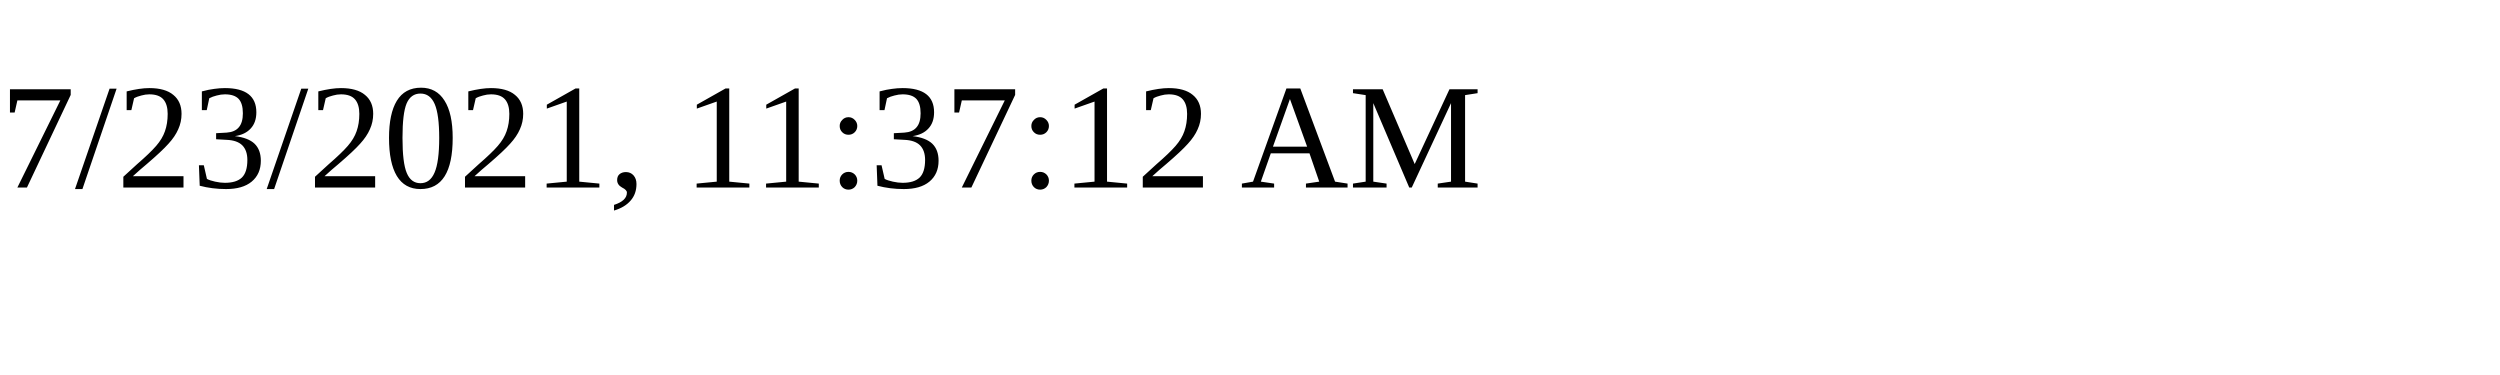
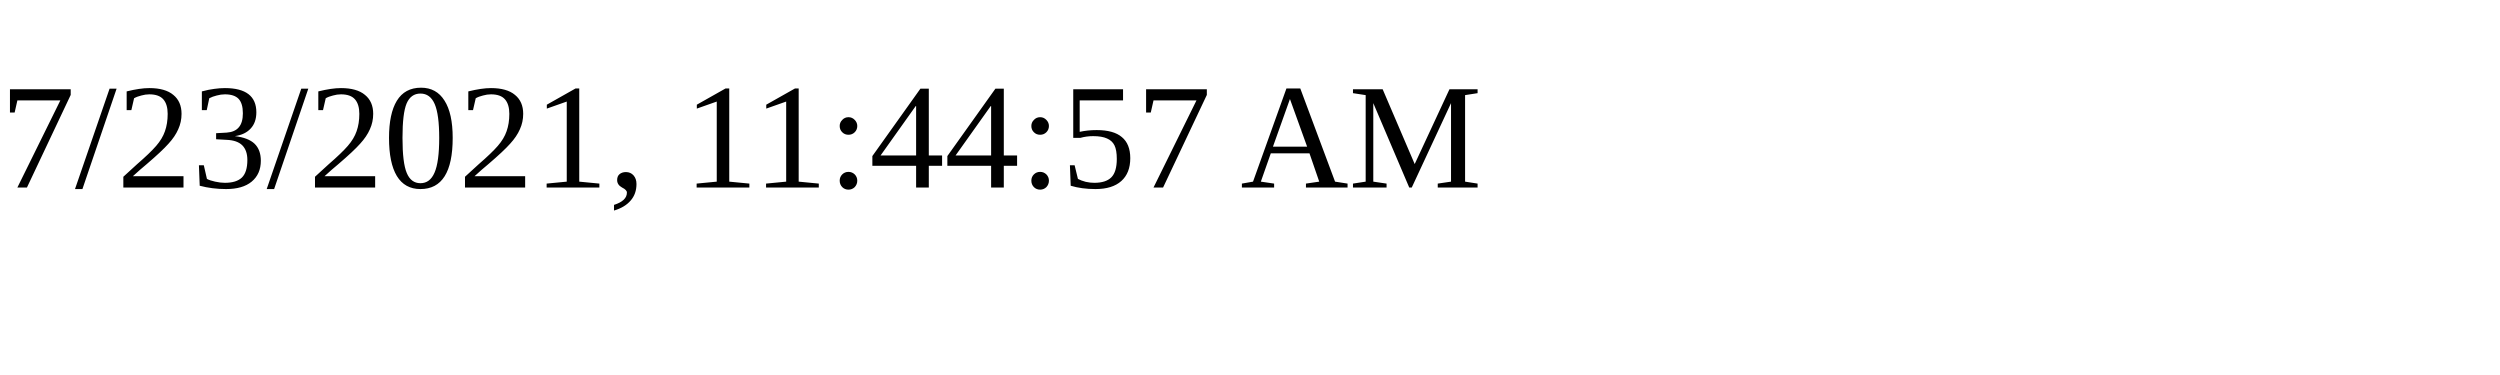
<svg xmlns="http://www.w3.org/2000/svg" height="30" width="200">
-   <text x="0" y="15">7/23/2021, 11:37:12 AM</text>
+   <text x="0" y="15">7/23/2021, 11:44:57 AM</text>
</svg>
